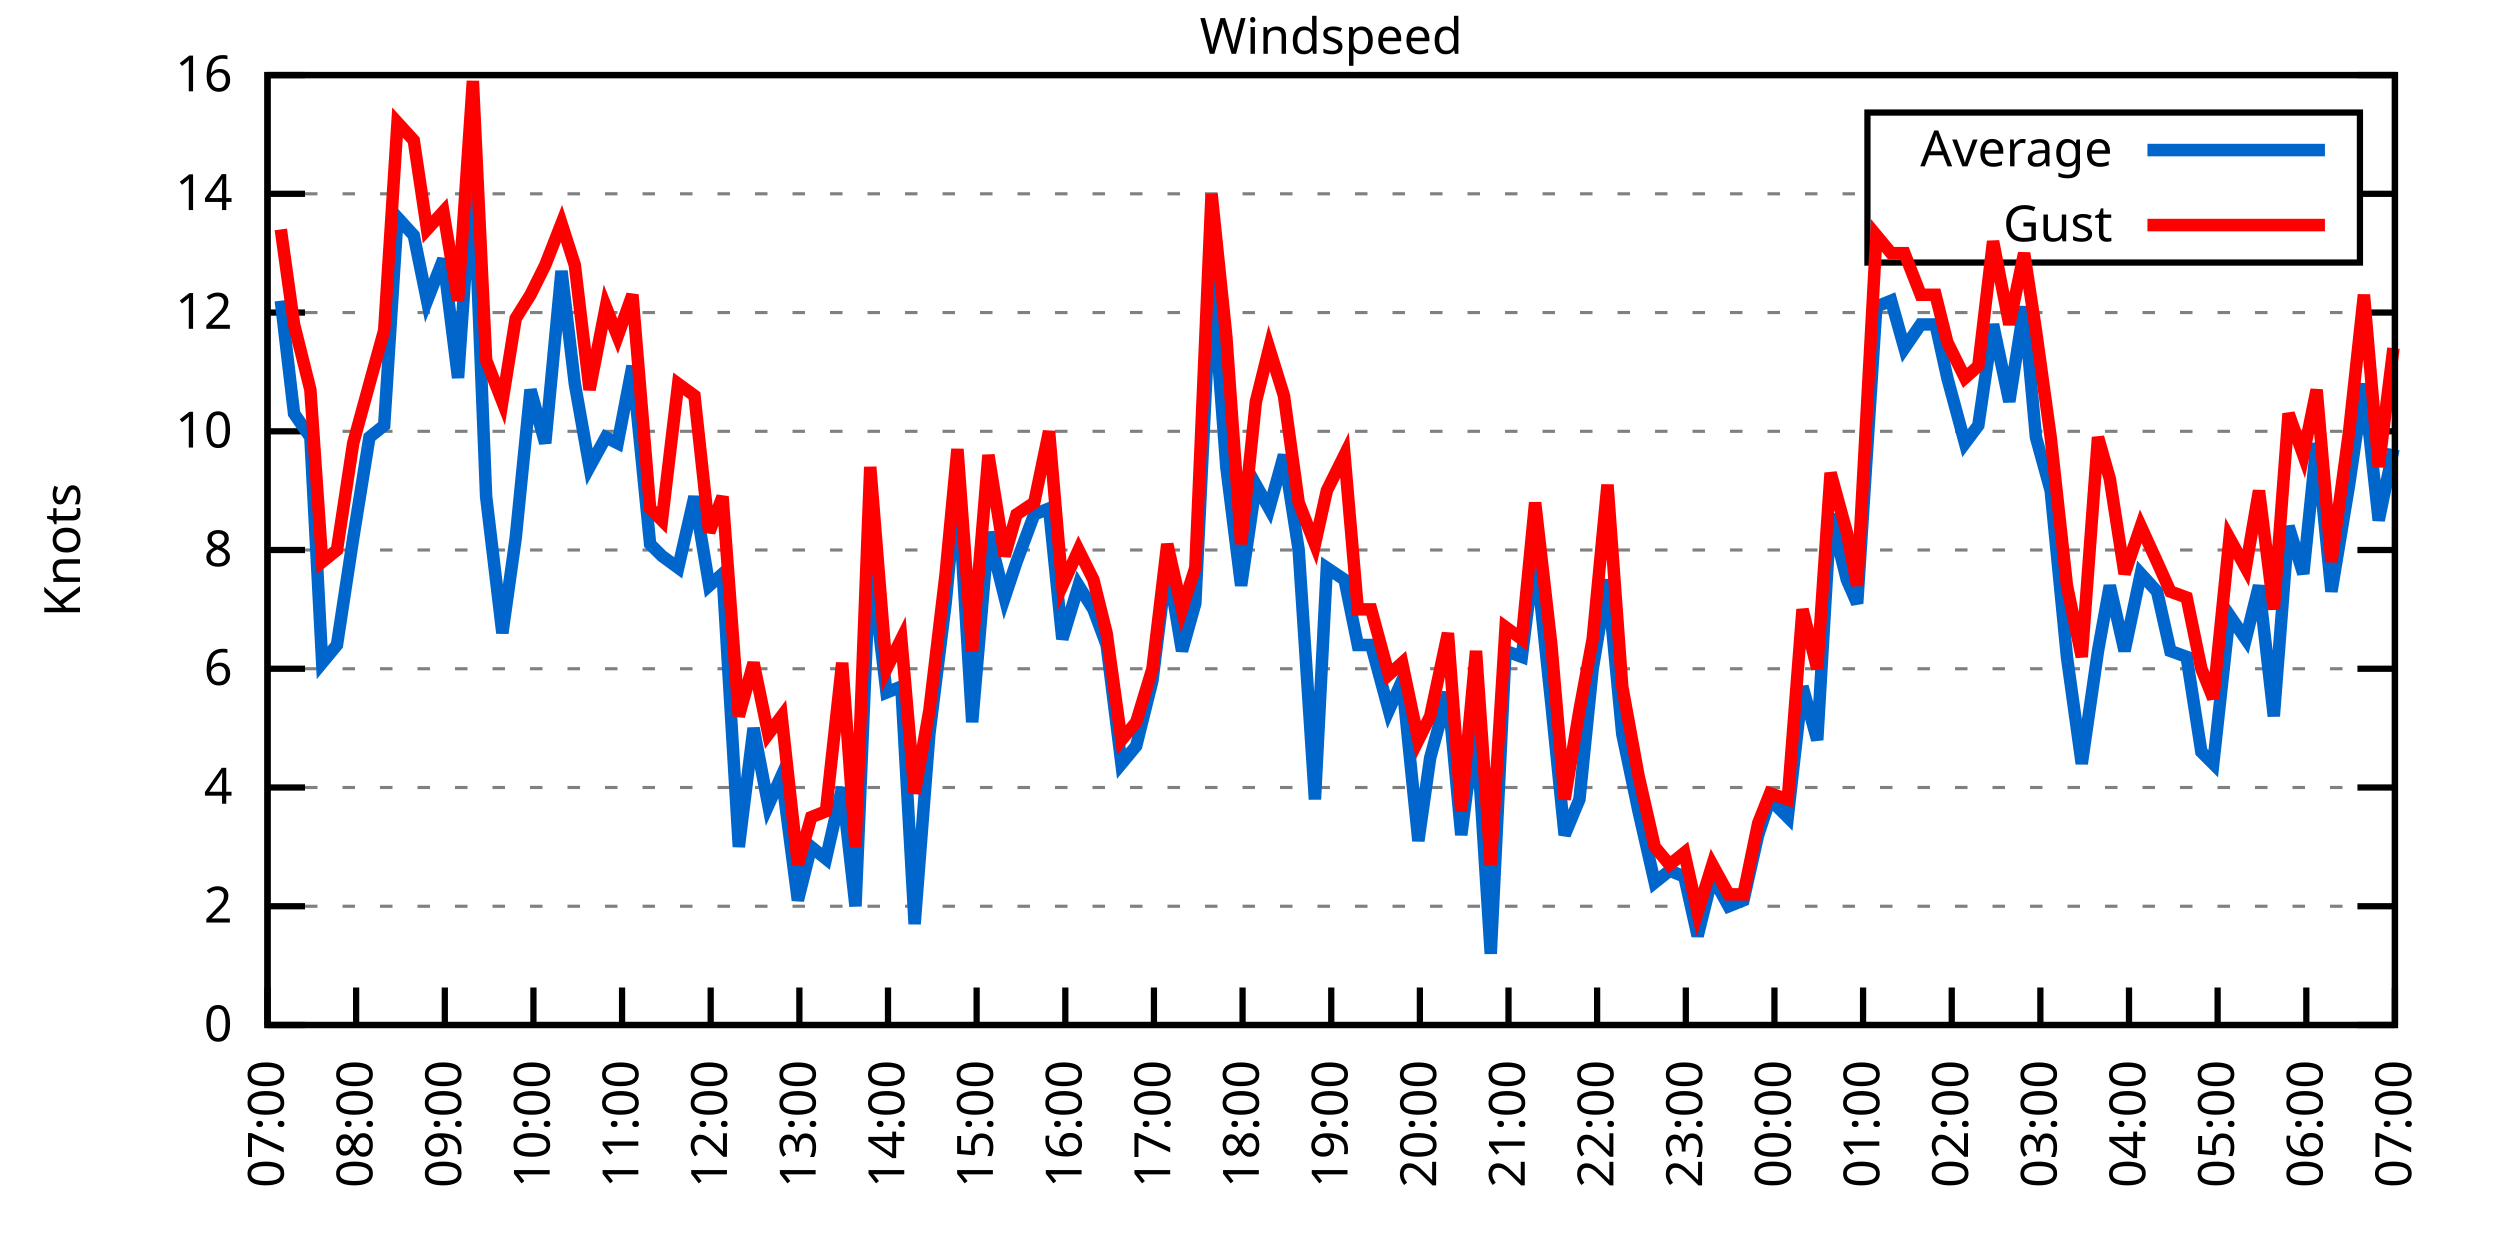
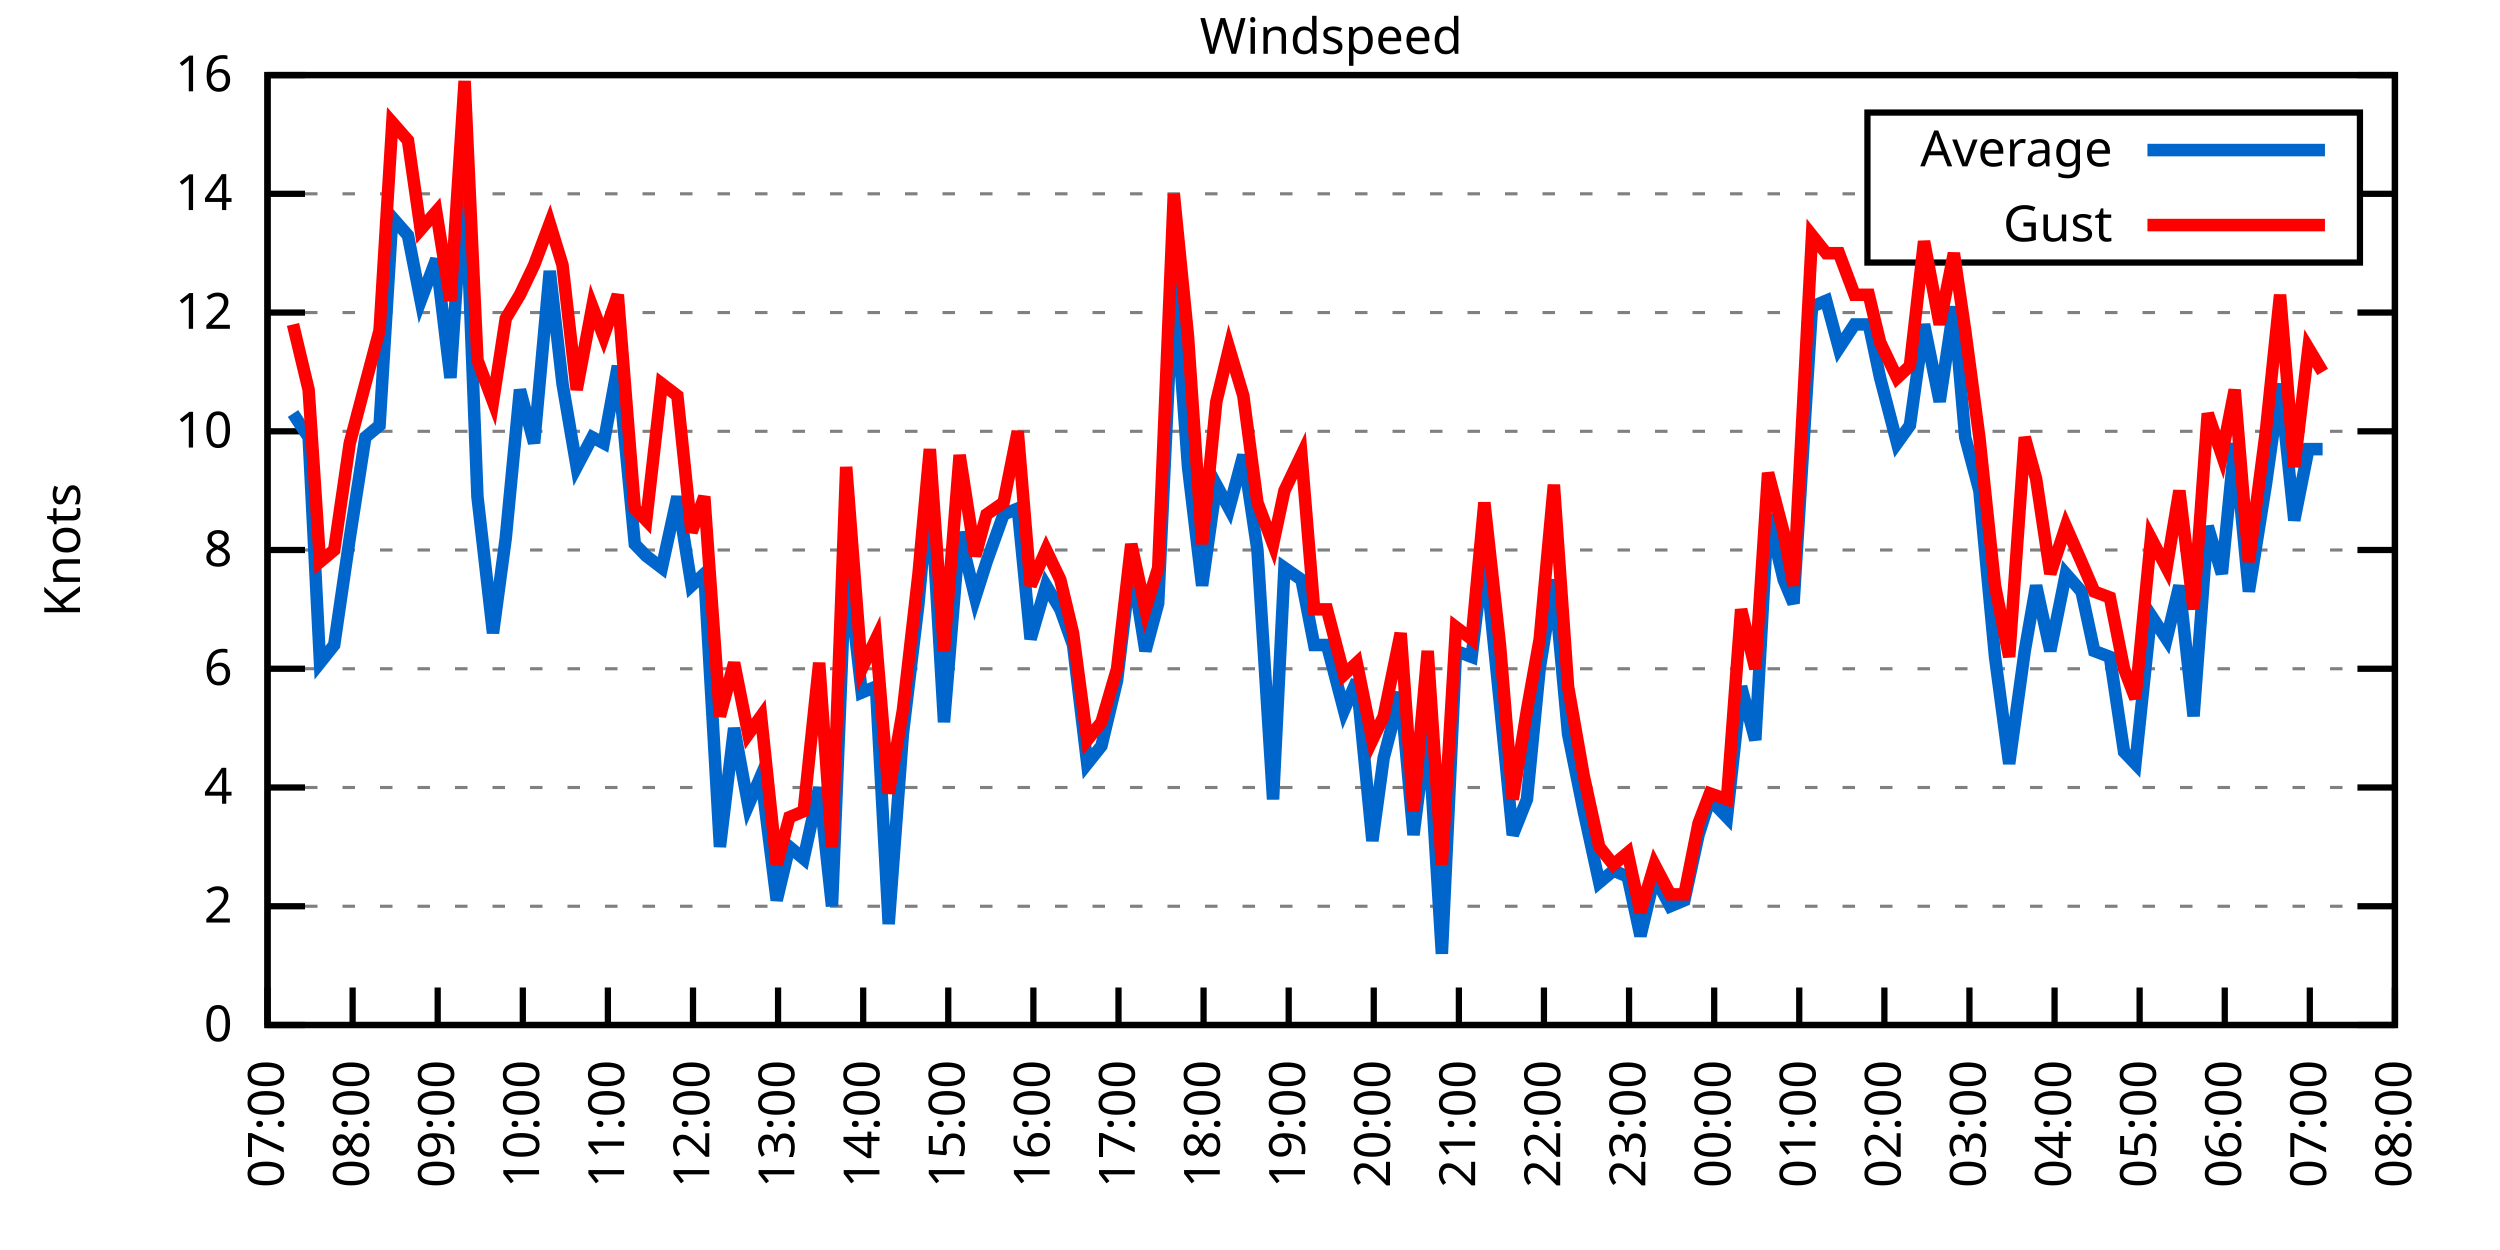
<svg xmlns="http://www.w3.org/2000/svg" xmlns:xlink="http://www.w3.org/1999/xlink" width="400" height="200" viewBox="0 0 400 200">
  <g id="gnuplot_canvas">
    <rect x="0" y="0" width="400" height="200" fill="none" />
    <defs>
      <circle id="gpDot" r="0.5" stroke-width="0.5" stroke="currentColor" />
      <path id="gpPt0" stroke-width="0.333" stroke="currentColor" d="M-1,0 h2 M0,-1 v2" />
      <path id="gpPt1" stroke-width="0.333" stroke="currentColor" d="M-1,-1 L1,1 M1,-1 L-1,1" />
      <path id="gpPt2" stroke-width="0.333" stroke="currentColor" d="M-1,0 L1,0 M0,-1 L0,1 M-1,-1 L1,1 M-1,1 L1,-1" />
      <rect id="gpPt3" stroke-width="0.333" stroke="currentColor" x="-1" y="-1" width="2" height="2" />
      <rect id="gpPt4" stroke-width="0.333" stroke="currentColor" fill="currentColor" x="-1" y="-1" width="2" height="2" />
      <circle id="gpPt5" stroke-width="0.333" stroke="currentColor" cx="0" cy="0" r="1" />
      <use xlink:href="#gpPt5" id="gpPt6" fill="currentColor" stroke="none" />
      <path id="gpPt7" stroke-width="0.333" stroke="currentColor" d="M0,-1.33 L-1.33,0.67 L1.33,0.67 z" />
      <use xlink:href="#gpPt7" id="gpPt8" fill="currentColor" stroke="none" />
      <use xlink:href="#gpPt7" id="gpPt9" stroke="currentColor" transform="rotate(180)" />
      <use xlink:href="#gpPt9" id="gpPt10" fill="currentColor" stroke="none" />
      <use xlink:href="#gpPt3" id="gpPt11" stroke="currentColor" transform="rotate(45)" />
      <use xlink:href="#gpPt11" id="gpPt12" fill="currentColor" stroke="none" />
      <path id="gpPt13" stroke-width="0.333" stroke="currentColor" d="M0,1.330 L1.265,0.411 L0.782,-1.067 L-0.782,-1.076 L-1.265,0.411 z" />
      <use xlink:href="#gpPt13" id="gpPt14" fill="currentColor" stroke="none" />
      <filter id="textbox" filterUnits="objectBoundingBox" x="0" y="0" height="1" width="1">
        <feFlood flood-color="white" flood-opacity="1" result="bgnd" />
        <feComposite in="SourceGraphic" in2="bgnd" operator="atop" />
      </filter>
      <filter id="greybox" filterUnits="objectBoundingBox" x="0" y="0" height="1" width="1">
        <feFlood flood-color="lightgrey" flood-opacity="1" result="grey" />
        <feComposite in="SourceGraphic" in2="grey" operator="atop" />
      </filter>
    </defs>
    <g fill="none" color="white" stroke="currentColor" stroke-width="1.00" stroke-linecap="butt" stroke-linejoin="miter">
</g>
    <g fill="none" color="black" stroke="currentColor" stroke-width="1.00" stroke-linecap="butt" stroke-linejoin="miter">
      <g stroke="none" shape-rendering="crispEdges">
        <polygon fill="rgb(255, 255, 255)" points="42.80,164.00 383.18,164.00 383.18,12.02 42.80,12.02 " />
      </g>
    </g>
    <g fill="none" color="black" stroke="currentColor" stroke-width="1.00" stroke-linecap="butt" stroke-linejoin="miter">
</g>
    <g fill="none" color="black" stroke="black" stroke-width="0.50" stroke-linecap="butt" stroke-linejoin="miter">
</g>
    <g fill="none" color="gray" stroke="currentColor" stroke-width="0.50" stroke-linecap="butt" stroke-linejoin="miter">
      <path stroke="gray" stroke-dasharray="2,4" class="gridline" d="M42.80,164.00 L383.19,164.00  " />
    </g>
    <g fill="none" color="gray" stroke="gray" stroke-width="1.00" stroke-linecap="butt" stroke-linejoin="miter">
</g>
    <g fill="none" color="black" stroke="currentColor" stroke-width="1.00" stroke-linecap="butt" stroke-linejoin="miter">
      <path stroke="black" d="M42.80,164.00 L48.80,164.00 M383.19,164.00 L377.19,164.00  " />
      <g transform="translate(37.20,166.60)" stroke="none" fill="black" font-family="Sans" font-size="8.00" text-anchor="end">
        <text>
          <tspan font-family="Sans"> 0</tspan>
        </text>
      </g>
    </g>
    <g fill="none" color="black" stroke="currentColor" stroke-width="1.00" stroke-linecap="butt" stroke-linejoin="miter">
</g>
    <g fill="none" color="black" stroke="black" stroke-width="0.50" stroke-linecap="butt" stroke-linejoin="miter">
</g>
    <g fill="none" color="gray" stroke="currentColor" stroke-width="0.50" stroke-linecap="butt" stroke-linejoin="miter">
      <path stroke="gray" stroke-dasharray="2,4" class="gridline" d="M42.80,145.00 L383.19,145.00  " />
    </g>
    <g fill="none" color="gray" stroke="gray" stroke-width="1.00" stroke-linecap="butt" stroke-linejoin="miter">
</g>
    <g fill="none" color="black" stroke="currentColor" stroke-width="1.00" stroke-linecap="butt" stroke-linejoin="miter">
      <path stroke="black" d="M42.80,145.00 L48.80,145.00 M383.19,145.00 L377.19,145.00  " />
      <g transform="translate(37.20,147.60)" stroke="none" fill="black" font-family="Sans" font-size="8.00" text-anchor="end">
        <text>
          <tspan font-family="Sans"> 2</tspan>
        </text>
      </g>
    </g>
    <g fill="none" color="black" stroke="currentColor" stroke-width="1.00" stroke-linecap="butt" stroke-linejoin="miter">
</g>
    <g fill="none" color="black" stroke="black" stroke-width="0.50" stroke-linecap="butt" stroke-linejoin="miter">
</g>
    <g fill="none" color="gray" stroke="currentColor" stroke-width="0.50" stroke-linecap="butt" stroke-linejoin="miter">
      <path stroke="gray" stroke-dasharray="2,4" class="gridline" d="M42.80,126.00 L383.19,126.00  " />
    </g>
    <g fill="none" color="gray" stroke="gray" stroke-width="1.00" stroke-linecap="butt" stroke-linejoin="miter">
</g>
    <g fill="none" color="black" stroke="currentColor" stroke-width="1.00" stroke-linecap="butt" stroke-linejoin="miter">
      <path stroke="black" d="M42.80,126.00 L48.80,126.00 M383.19,126.00 L377.19,126.00  " />
      <g transform="translate(37.20,128.60)" stroke="none" fill="black" font-family="Sans" font-size="8.00" text-anchor="end">
        <text>
          <tspan font-family="Sans"> 4</tspan>
        </text>
      </g>
    </g>
    <g fill="none" color="black" stroke="currentColor" stroke-width="1.00" stroke-linecap="butt" stroke-linejoin="miter">
</g>
    <g fill="none" color="black" stroke="black" stroke-width="0.50" stroke-linecap="butt" stroke-linejoin="miter">
</g>
    <g fill="none" color="gray" stroke="currentColor" stroke-width="0.50" stroke-linecap="butt" stroke-linejoin="miter">
      <path stroke="gray" stroke-dasharray="2,4" class="gridline" d="M42.80,107.00 L383.19,107.00  " />
    </g>
    <g fill="none" color="gray" stroke="gray" stroke-width="1.00" stroke-linecap="butt" stroke-linejoin="miter">
</g>
    <g fill="none" color="black" stroke="currentColor" stroke-width="1.00" stroke-linecap="butt" stroke-linejoin="miter">
      <path stroke="black" d="M42.80,107.00 L48.80,107.00 M383.19,107.00 L377.19,107.00  " />
      <g transform="translate(37.20,109.60)" stroke="none" fill="black" font-family="Sans" font-size="8.00" text-anchor="end">
        <text>
          <tspan font-family="Sans"> 6</tspan>
        </text>
      </g>
    </g>
    <g fill="none" color="black" stroke="currentColor" stroke-width="1.00" stroke-linecap="butt" stroke-linejoin="miter">
</g>
    <g fill="none" color="black" stroke="black" stroke-width="0.50" stroke-linecap="butt" stroke-linejoin="miter">
</g>
    <g fill="none" color="gray" stroke="currentColor" stroke-width="0.50" stroke-linecap="butt" stroke-linejoin="miter">
      <path stroke="gray" stroke-dasharray="2,4" class="gridline" d="M42.80,88.00 L383.19,88.00  " />
    </g>
    <g fill="none" color="gray" stroke="gray" stroke-width="1.00" stroke-linecap="butt" stroke-linejoin="miter">
</g>
    <g fill="none" color="black" stroke="currentColor" stroke-width="1.00" stroke-linecap="butt" stroke-linejoin="miter">
      <path stroke="black" d="M42.80,88.00 L48.80,88.00 M383.19,88.00 L377.19,88.00  " />
      <g transform="translate(37.20,90.60)" stroke="none" fill="black" font-family="Sans" font-size="8.00" text-anchor="end">
        <text>
          <tspan font-family="Sans"> 8</tspan>
        </text>
      </g>
    </g>
    <g fill="none" color="black" stroke="currentColor" stroke-width="1.00" stroke-linecap="butt" stroke-linejoin="miter">
</g>
    <g fill="none" color="black" stroke="black" stroke-width="0.50" stroke-linecap="butt" stroke-linejoin="miter">
</g>
    <g fill="none" color="gray" stroke="currentColor" stroke-width="0.50" stroke-linecap="butt" stroke-linejoin="miter">
      <path stroke="gray" stroke-dasharray="2,4" class="gridline" d="M42.80,69.01 L383.19,69.01  " />
    </g>
    <g fill="none" color="gray" stroke="gray" stroke-width="1.00" stroke-linecap="butt" stroke-linejoin="miter">
</g>
    <g fill="none" color="black" stroke="currentColor" stroke-width="1.00" stroke-linecap="butt" stroke-linejoin="miter">
      <path stroke="black" d="M42.80,69.01 L48.80,69.01 M383.19,69.01 L377.19,69.01  " />
      <g transform="translate(37.20,71.61)" stroke="none" fill="black" font-family="Sans" font-size="8.00" text-anchor="end">
        <text>
          <tspan font-family="Sans"> 10</tspan>
        </text>
      </g>
    </g>
    <g fill="none" color="black" stroke="currentColor" stroke-width="1.00" stroke-linecap="butt" stroke-linejoin="miter">
</g>
    <g fill="none" color="black" stroke="black" stroke-width="0.50" stroke-linecap="butt" stroke-linejoin="miter">
</g>
    <g fill="none" color="gray" stroke="currentColor" stroke-width="0.50" stroke-linecap="butt" stroke-linejoin="miter">
      <path stroke="gray" stroke-dasharray="2,4" class="gridline" d="M42.80,50.01 L383.19,50.01  " />
    </g>
    <g fill="none" color="gray" stroke="gray" stroke-width="1.00" stroke-linecap="butt" stroke-linejoin="miter">
</g>
    <g fill="none" color="black" stroke="currentColor" stroke-width="1.00" stroke-linecap="butt" stroke-linejoin="miter">
      <path stroke="black" d="M42.80,50.01 L48.80,50.01 M383.19,50.01 L377.19,50.01  " />
      <g transform="translate(37.20,52.61)" stroke="none" fill="black" font-family="Sans" font-size="8.00" text-anchor="end">
        <text>
          <tspan font-family="Sans"> 12</tspan>
        </text>
      </g>
    </g>
    <g fill="none" color="black" stroke="currentColor" stroke-width="1.00" stroke-linecap="butt" stroke-linejoin="miter">
</g>
    <g fill="none" color="black" stroke="black" stroke-width="0.50" stroke-linecap="butt" stroke-linejoin="miter">
</g>
    <g fill="none" color="gray" stroke="currentColor" stroke-width="0.50" stroke-linecap="butt" stroke-linejoin="miter">
      <path stroke="gray" stroke-dasharray="2,4" class="gridline" d="M42.80,31.01 L298.79,31.01 M377.59,31.01 L383.19,31.01  " />
    </g>
    <g fill="none" color="gray" stroke="gray" stroke-width="1.00" stroke-linecap="butt" stroke-linejoin="miter">
</g>
    <g fill="none" color="black" stroke="currentColor" stroke-width="1.00" stroke-linecap="butt" stroke-linejoin="miter">
      <path stroke="black" d="M42.80,31.01 L48.80,31.01 M383.19,31.01 L377.19,31.01  " />
      <g transform="translate(37.20,33.61)" stroke="none" fill="black" font-family="Sans" font-size="8.00" text-anchor="end">
        <text>
          <tspan font-family="Sans"> 14</tspan>
        </text>
      </g>
    </g>
    <g fill="none" color="black" stroke="currentColor" stroke-width="1.00" stroke-linecap="butt" stroke-linejoin="miter">
</g>
    <g fill="none" color="black" stroke="black" stroke-width="0.50" stroke-linecap="butt" stroke-linejoin="miter">
</g>
    <g fill="none" color="gray" stroke="currentColor" stroke-width="0.50" stroke-linecap="butt" stroke-linejoin="miter">
      <path stroke="gray" stroke-dasharray="2,4" class="gridline" d="M42.80,12.01 L383.19,12.01  " />
    </g>
    <g fill="none" color="gray" stroke="gray" stroke-width="1.00" stroke-linecap="butt" stroke-linejoin="miter">
</g>
    <g fill="none" color="black" stroke="currentColor" stroke-width="1.00" stroke-linecap="butt" stroke-linejoin="miter">
      <path stroke="black" d="M42.80,12.01 L48.80,12.01 M383.19,12.01 L377.19,12.01  " />
      <g transform="translate(37.20,14.61)" stroke="none" fill="black" font-family="Sans" font-size="8.00" text-anchor="end">
        <text>
          <tspan font-family="Sans"> 16</tspan>
        </text>
      </g>
    </g>
    <g fill="none" color="black" stroke="currentColor" stroke-width="1.00" stroke-linecap="butt" stroke-linejoin="miter">
      <path stroke="black" d="M42.80,164.00 L42.80,158.00  " />
      <g transform="translate(45.40,169.60) rotate(270.00)" stroke="none" fill="black" font-family="Sans" font-size="8.00" text-anchor="end">
        <text>
          <tspan font-family="Sans">07:00</tspan>
        </text>
      </g>
    </g>
    <g fill="none" color="black" stroke="currentColor" stroke-width="1.00" stroke-linecap="butt" stroke-linejoin="miter">
-       <path stroke="black" d="M56.98,164.00 L56.98,158.00  " />
-       <g transform="translate(59.58,169.60) rotate(270.00)" stroke="none" fill="black" font-family="Sans" font-size="8.00" text-anchor="end">
+       <path stroke="black" d="M56.42,164.00 L56.42,158.00  " />
+       <g transform="translate(59.02,169.60) rotate(270.00)" stroke="none" fill="black" font-family="Sans" font-size="8.00" text-anchor="end">
        <text>
          <tspan font-family="Sans">08:00</tspan>
        </text>
      </g>
    </g>
    <g fill="none" color="black" stroke="currentColor" stroke-width="1.00" stroke-linecap="butt" stroke-linejoin="miter">
-       <path stroke="black" d="M71.17,164.00 L71.17,158.00  " />
-       <g transform="translate(73.77,169.60) rotate(270.00)" stroke="none" fill="black" font-family="Sans" font-size="8.00" text-anchor="end">
+       <path stroke="black" d="M70.03,164.00 L70.03,158.00  " />
+       <g transform="translate(72.63,169.60) rotate(270.00)" stroke="none" fill="black" font-family="Sans" font-size="8.00" text-anchor="end">
        <text>
          <tspan font-family="Sans">09:00</tspan>
        </text>
      </g>
    </g>
    <g fill="none" color="black" stroke="currentColor" stroke-width="1.00" stroke-linecap="butt" stroke-linejoin="miter">
-       <path stroke="black" d="M85.35,164.00 L85.35,158.00  " />
-       <g transform="translate(87.95,169.60) rotate(270.00)" stroke="none" fill="black" font-family="Sans" font-size="8.00" text-anchor="end">
+       <path stroke="black" d="M83.65,164.00 L83.65,158.00  " />
+       <g transform="translate(86.25,169.60) rotate(270.00)" stroke="none" fill="black" font-family="Sans" font-size="8.00" text-anchor="end">
        <text>
          <tspan font-family="Sans">10:00</tspan>
        </text>
      </g>
    </g>
    <g fill="none" color="black" stroke="currentColor" stroke-width="1.00" stroke-linecap="butt" stroke-linejoin="miter">
-       <path stroke="black" d="M99.53,164.00 L99.53,158.00  " />
-       <g transform="translate(102.13,169.60) rotate(270.00)" stroke="none" fill="black" font-family="Sans" font-size="8.00" text-anchor="end">
+       <path stroke="black" d="M97.26,164.00 L97.26,158.00  " />
+       <g transform="translate(99.86,169.60) rotate(270.00)" stroke="none" fill="black" font-family="Sans" font-size="8.00" text-anchor="end">
        <text>
          <tspan font-family="Sans">11:00</tspan>
        </text>
      </g>
    </g>
    <g fill="none" color="black" stroke="currentColor" stroke-width="1.00" stroke-linecap="butt" stroke-linejoin="miter">
-       <path stroke="black" d="M113.71,164.00 L113.71,158.00  " />
-       <g transform="translate(116.31,169.60) rotate(270.00)" stroke="none" fill="black" font-family="Sans" font-size="8.00" text-anchor="end">
+       <path stroke="black" d="M110.88,164.00 L110.88,158.00  " />
+       <g transform="translate(113.48,169.60) rotate(270.00)" stroke="none" fill="black" font-family="Sans" font-size="8.00" text-anchor="end">
        <text>
          <tspan font-family="Sans">12:00</tspan>
        </text>
      </g>
    </g>
    <g fill="none" color="black" stroke="currentColor" stroke-width="1.00" stroke-linecap="butt" stroke-linejoin="miter">
-       <path stroke="black" d="M127.90,164.00 L127.90,158.00  " />
-       <g transform="translate(130.50,169.60) rotate(270.00)" stroke="none" fill="black" font-family="Sans" font-size="8.00" text-anchor="end">
+       <path stroke="black" d="M124.49,164.00 L124.49,158.00  " />
+       <g transform="translate(127.09,169.60) rotate(270.00)" stroke="none" fill="black" font-family="Sans" font-size="8.00" text-anchor="end">
        <text>
          <tspan font-family="Sans">13:00</tspan>
        </text>
      </g>
    </g>
    <g fill="none" color="black" stroke="currentColor" stroke-width="1.00" stroke-linecap="butt" stroke-linejoin="miter">
-       <path stroke="black" d="M142.08,164.00 L142.08,158.00  " />
-       <g transform="translate(144.68,169.60) rotate(270.00)" stroke="none" fill="black" font-family="Sans" font-size="8.00" text-anchor="end">
+       <path stroke="black" d="M138.11,164.00 L138.11,158.00  " />
+       <g transform="translate(140.71,169.60) rotate(270.00)" stroke="none" fill="black" font-family="Sans" font-size="8.00" text-anchor="end">
        <text>
          <tspan font-family="Sans">14:00</tspan>
        </text>
      </g>
    </g>
    <g fill="none" color="black" stroke="currentColor" stroke-width="1.00" stroke-linecap="butt" stroke-linejoin="miter">
-       <path stroke="black" d="M156.26,164.00 L156.26,158.00  " />
-       <g transform="translate(158.86,169.60) rotate(270.00)" stroke="none" fill="black" font-family="Sans" font-size="8.00" text-anchor="end">
+       <path stroke="black" d="M151.72,164.00 L151.72,158.00  " />
+       <g transform="translate(154.32,169.60) rotate(270.00)" stroke="none" fill="black" font-family="Sans" font-size="8.00" text-anchor="end">
        <text>
          <tspan font-family="Sans">15:00</tspan>
        </text>
      </g>
    </g>
    <g fill="none" color="black" stroke="currentColor" stroke-width="1.00" stroke-linecap="butt" stroke-linejoin="miter">
-       <path stroke="black" d="M170.45,164.00 L170.45,158.00  " />
-       <g transform="translate(173.05,169.60) rotate(270.00)" stroke="none" fill="black" font-family="Sans" font-size="8.00" text-anchor="end">
+       <path stroke="black" d="M165.34,164.00 L165.34,158.00  " />
+       <g transform="translate(167.94,169.60) rotate(270.00)" stroke="none" fill="black" font-family="Sans" font-size="8.00" text-anchor="end">
        <text>
          <tspan font-family="Sans">16:00</tspan>
        </text>
      </g>
    </g>
    <g fill="none" color="black" stroke="currentColor" stroke-width="1.00" stroke-linecap="butt" stroke-linejoin="miter">
-       <path stroke="black" d="M184.63,164.00 L184.63,158.00  " />
-       <g transform="translate(187.23,169.60) rotate(270.00)" stroke="none" fill="black" font-family="Sans" font-size="8.00" text-anchor="end">
+       <path stroke="black" d="M178.96,164.00 L178.96,158.00  " />
+       <g transform="translate(181.56,169.60) rotate(270.00)" stroke="none" fill="black" font-family="Sans" font-size="8.00" text-anchor="end">
        <text>
          <tspan font-family="Sans">17:00</tspan>
        </text>
      </g>
    </g>
    <g fill="none" color="black" stroke="currentColor" stroke-width="1.00" stroke-linecap="butt" stroke-linejoin="miter">
-       <path stroke="black" d="M198.81,164.00 L198.81,158.00  " />
-       <g transform="translate(201.41,169.60) rotate(270.00)" stroke="none" fill="black" font-family="Sans" font-size="8.00" text-anchor="end">
+       <path stroke="black" d="M192.57,164.00 L192.57,158.00  " />
+       <g transform="translate(195.17,169.60) rotate(270.00)" stroke="none" fill="black" font-family="Sans" font-size="8.00" text-anchor="end">
        <text>
          <tspan font-family="Sans">18:00</tspan>
        </text>
      </g>
    </g>
    <g fill="none" color="black" stroke="currentColor" stroke-width="1.00" stroke-linecap="butt" stroke-linejoin="miter">
-       <path stroke="black" d="M213.00,164.00 L213.00,158.00  " />
-       <g transform="translate(215.60,169.60) rotate(270.00)" stroke="none" fill="black" font-family="Sans" font-size="8.00" text-anchor="end">
+       <path stroke="black" d="M206.19,164.00 L206.19,158.00  " />
+       <g transform="translate(208.79,169.60) rotate(270.00)" stroke="none" fill="black" font-family="Sans" font-size="8.00" text-anchor="end">
        <text>
          <tspan font-family="Sans">19:00</tspan>
        </text>
      </g>
    </g>
    <g fill="none" color="black" stroke="currentColor" stroke-width="1.00" stroke-linecap="butt" stroke-linejoin="miter">
-       <path stroke="black" d="M227.18,164.00 L227.18,158.00  " />
-       <g transform="translate(229.78,169.60) rotate(270.00)" stroke="none" fill="black" font-family="Sans" font-size="8.00" text-anchor="end">
+       <path stroke="black" d="M219.80,164.00 L219.80,158.00  " />
+       <g transform="translate(222.40,169.60) rotate(270.00)" stroke="none" fill="black" font-family="Sans" font-size="8.00" text-anchor="end">
        <text>
          <tspan font-family="Sans">20:00</tspan>
        </text>
      </g>
    </g>
    <g fill="none" color="black" stroke="currentColor" stroke-width="1.00" stroke-linecap="butt" stroke-linejoin="miter">
-       <path stroke="black" d="M241.36,164.00 L241.36,158.00  " />
-       <g transform="translate(243.96,169.60) rotate(270.00)" stroke="none" fill="black" font-family="Sans" font-size="8.00" text-anchor="end">
+       <path stroke="black" d="M233.42,164.00 L233.42,158.00  " />
+       <g transform="translate(236.02,169.60) rotate(270.00)" stroke="none" fill="black" font-family="Sans" font-size="8.00" text-anchor="end">
        <text>
          <tspan font-family="Sans">21:00</tspan>
        </text>
      </g>
    </g>
    <g fill="none" color="black" stroke="currentColor" stroke-width="1.00" stroke-linecap="butt" stroke-linejoin="miter">
-       <path stroke="black" d="M255.54,164.00 L255.54,158.00  " />
-       <g transform="translate(258.14,169.60) rotate(270.00)" stroke="none" fill="black" font-family="Sans" font-size="8.00" text-anchor="end">
+       <path stroke="black" d="M247.03,164.00 L247.03,158.00  " />
+       <g transform="translate(249.63,169.60) rotate(270.00)" stroke="none" fill="black" font-family="Sans" font-size="8.00" text-anchor="end">
        <text>
          <tspan font-family="Sans">22:00</tspan>
        </text>
      </g>
    </g>
    <g fill="none" color="black" stroke="currentColor" stroke-width="1.00" stroke-linecap="butt" stroke-linejoin="miter">
-       <path stroke="black" d="M269.73,164.00 L269.73,158.00  " />
-       <g transform="translate(272.33,169.60) rotate(270.00)" stroke="none" fill="black" font-family="Sans" font-size="8.00" text-anchor="end">
+       <path stroke="black" d="M260.65,164.00 L260.65,158.00  " />
+       <g transform="translate(263.25,169.60) rotate(270.00)" stroke="none" fill="black" font-family="Sans" font-size="8.00" text-anchor="end">
        <text>
          <tspan font-family="Sans">23:00</tspan>
        </text>
      </g>
    </g>
    <g fill="none" color="black" stroke="currentColor" stroke-width="1.00" stroke-linecap="butt" stroke-linejoin="miter">
-       <path stroke="black" d="M283.91,164.00 L283.91,158.00  " />
-       <g transform="translate(286.51,169.60) rotate(270.00)" stroke="none" fill="black" font-family="Sans" font-size="8.00" text-anchor="end">
+       <path stroke="black" d="M274.27,164.00 L274.27,158.00  " />
+       <g transform="translate(276.87,169.60) rotate(270.00)" stroke="none" fill="black" font-family="Sans" font-size="8.00" text-anchor="end">
        <text>
          <tspan font-family="Sans">00:00</tspan>
        </text>
      </g>
    </g>
    <g fill="none" color="black" stroke="currentColor" stroke-width="1.00" stroke-linecap="butt" stroke-linejoin="miter">
-       <path stroke="black" d="M298.09,164.00 L298.09,158.00  " />
-       <g transform="translate(300.69,169.60) rotate(270.00)" stroke="none" fill="black" font-family="Sans" font-size="8.00" text-anchor="end">
+       <path stroke="black" d="M287.88,164.00 L287.88,158.00  " />
+       <g transform="translate(290.48,169.60) rotate(270.00)" stroke="none" fill="black" font-family="Sans" font-size="8.00" text-anchor="end">
        <text>
          <tspan font-family="Sans">01:00</tspan>
        </text>
      </g>
    </g>
    <g fill="none" color="black" stroke="currentColor" stroke-width="1.00" stroke-linecap="butt" stroke-linejoin="miter">
-       <path stroke="black" d="M312.28,164.00 L312.28,158.00  " />
-       <g transform="translate(314.88,169.60) rotate(270.00)" stroke="none" fill="black" font-family="Sans" font-size="8.00" text-anchor="end">
+       <path stroke="black" d="M301.50,164.00 L301.50,158.00  " />
+       <g transform="translate(304.10,169.60) rotate(270.00)" stroke="none" fill="black" font-family="Sans" font-size="8.00" text-anchor="end">
        <text>
          <tspan font-family="Sans">02:00</tspan>
        </text>
      </g>
    </g>
    <g fill="none" color="black" stroke="currentColor" stroke-width="1.00" stroke-linecap="butt" stroke-linejoin="miter">
-       <path stroke="black" d="M326.46,164.00 L326.46,158.00  " />
-       <g transform="translate(329.06,169.60) rotate(270.00)" stroke="none" fill="black" font-family="Sans" font-size="8.00" text-anchor="end">
+       <path stroke="black" d="M315.11,164.00 L315.11,158.00  " />
+       <g transform="translate(317.71,169.60) rotate(270.00)" stroke="none" fill="black" font-family="Sans" font-size="8.00" text-anchor="end">
        <text>
          <tspan font-family="Sans">03:00</tspan>
        </text>
      </g>
    </g>
    <g fill="none" color="black" stroke="currentColor" stroke-width="1.00" stroke-linecap="butt" stroke-linejoin="miter">
-       <path stroke="black" d="M340.64,164.00 L340.64,158.00  " />
-       <g transform="translate(343.24,169.60) rotate(270.00)" stroke="none" fill="black" font-family="Sans" font-size="8.00" text-anchor="end">
+       <path stroke="black" d="M328.73,164.00 L328.73,158.00  " />
+       <g transform="translate(331.33,169.60) rotate(270.00)" stroke="none" fill="black" font-family="Sans" font-size="8.00" text-anchor="end">
        <text>
          <tspan font-family="Sans">04:00</tspan>
        </text>
      </g>
    </g>
    <g fill="none" color="black" stroke="currentColor" stroke-width="1.00" stroke-linecap="butt" stroke-linejoin="miter">
-       <path stroke="black" d="M354.82,164.00 L354.82,158.00  " />
-       <g transform="translate(357.42,169.60) rotate(270.00)" stroke="none" fill="black" font-family="Sans" font-size="8.00" text-anchor="end">
+       <path stroke="black" d="M342.34,164.00 L342.34,158.00  " />
+       <g transform="translate(344.94,169.60) rotate(270.00)" stroke="none" fill="black" font-family="Sans" font-size="8.00" text-anchor="end">
        <text>
          <tspan font-family="Sans">05:00</tspan>
        </text>
      </g>
    </g>
    <g fill="none" color="black" stroke="currentColor" stroke-width="1.00" stroke-linecap="butt" stroke-linejoin="miter">
-       <path stroke="black" d="M369.01,164.00 L369.01,158.00  " />
-       <g transform="translate(371.61,169.60) rotate(270.00)" stroke="none" fill="black" font-family="Sans" font-size="8.00" text-anchor="end">
+       <path stroke="black" d="M355.96,164.00 L355.96,158.00  " />
+       <g transform="translate(358.56,169.60) rotate(270.00)" stroke="none" fill="black" font-family="Sans" font-size="8.00" text-anchor="end">
        <text>
          <tspan font-family="Sans">06:00</tspan>
+         </text>
+       </g>
+     </g>
+     <g fill="none" color="black" stroke="currentColor" stroke-width="1.00" stroke-linecap="butt" stroke-linejoin="miter">
+       <path stroke="black" d="M369.57,164.00 L369.57,158.00  " />
+       <g transform="translate(372.17,169.60) rotate(270.00)" stroke="none" fill="black" font-family="Sans" font-size="8.00" text-anchor="end">
+         <text>
+           <tspan font-family="Sans">07:00</tspan>
        </text>
      </g>
    </g>
    <g fill="none" color="black" stroke="currentColor" stroke-width="1.00" stroke-linecap="butt" stroke-linejoin="miter">
      <path stroke="black" d="M383.19,164.00 L383.19,158.00  " />
      <g transform="translate(385.79,169.60) rotate(270.00)" stroke="none" fill="black" font-family="Sans" font-size="8.00" text-anchor="end">
        <text>
-           <tspan font-family="Sans">07:00</tspan>
+           <tspan font-family="Sans">08:00</tspan>
        </text>
      </g>
    </g>
    <g fill="none" color="black" stroke="currentColor" stroke-width="1.00" stroke-linecap="butt" stroke-linejoin="miter">
</g>
    <g fill="none" color="black" stroke="currentColor" stroke-width="1.00" stroke-linecap="butt" stroke-linejoin="miter">
      <path stroke="black" d="M42.80,12.01 L42.80,164.00 L383.19,164.00 L383.19,12.01 L42.80,12.01 Z  " />
    </g>
    <g fill="none" color="black" stroke="currentColor" stroke-width="1.00" stroke-linecap="butt" stroke-linejoin="miter">
</g>
    <g fill="none" color="black" stroke="currentColor" stroke-width="1.00" stroke-linecap="butt" stroke-linejoin="miter">
      <path stroke="black" d="M298.79,42.01 L298.79,18.01 L377.59,18.01 L377.59,42.01 L298.79,42.01 Z  " />
    </g>
    <g id="Windspeed_plot_1">
      <g fill="none" color="white" stroke="black" stroke-width="2.00" stroke-linecap="butt" stroke-linejoin="miter">
</g>
      <g fill="none" color="black" stroke="currentColor" stroke-width="2.00" stroke-linecap="butt" stroke-linejoin="miter">
        <g transform="translate(337.99,26.61)" stroke="none" fill="black" font-family="Sans" font-size="8.00" text-anchor="end">
          <text>
            <tspan font-family="Sans">Average</tspan>
          </text>
        </g>
      </g>
      <g fill="none" color="black" stroke="currentColor" stroke-width="2.00" stroke-linecap="butt" stroke-linejoin="miter">
-         <path stroke="rgb(  0, 102, 204)" d="M343.59,24.01 L371.99,24.01 M44.93,48.11 L47.05,66.16 L49.66,69.96 L51.55,106.05 L53.91,103.20 L56.51,86.11   L59.11,69.96 L61.47,68.06 L63.60,34.81 L66.20,37.66 L68.33,48.11 L70.93,41.46 L73.29,60.46 L75.66,26.26   L77.78,79.46 L80.38,101.30 L82.51,86.11 L84.88,62.36 L87.24,70.91 L89.84,43.36 L91.97,61.41 L94.33,74.71   L96.93,69.96 L98.82,70.91 L101.19,58.56 L104.02,87.06 L105.91,88.95 L108.51,90.85 L111.11,79.46 L113.48,93.70   L115.61,91.80 L118.21,135.50 L120.57,116.50 L122.93,128.85 L125.06,124.10 L127.66,144.05 L129.79,135.50 L132.15,137.40   L134.75,126.00 L136.88,145.00 L139.24,88.95 L141.84,110.80 L144.21,109.85 L146.34,147.85 L148.70,117.45 L151.30,96.55   L153.19,76.61 L155.55,115.55 L158.15,85.16 L160.75,95.60 L162.65,89.90 L165.48,82.31 L167.85,81.36 L169.97,102.25   L172.57,93.70 L174.94,97.50 L177.06,103.20 L179.43,122.20 L181.79,119.35 L184.39,108.90 L186.76,89.90 L189.12,104.15   L191.25,96.55 L193.85,43.36 L196.21,74.71 L198.58,93.70 L200.94,77.56 L203.07,81.36 L205.43,72.81 L207.79,88.00   L210.39,127.90 L212.29,90.85 L215.12,92.75 L217.25,103.20 L219.38,103.20 L222.21,113.65 L224.34,108.90 L226.94,134.55   L228.83,121.25 L231.67,110.80 L233.80,133.60 L236.16,115.55 L238.52,152.60 L240.89,104.15 L243.49,105.10 L245.62,88.00   L248.22,112.70 L250.34,133.60 L252.71,127.90 L254.83,107.00 L257.20,92.75 L259.56,117.45 L262.16,129.80 L264.76,141.20   L267.13,139.30 L269.49,140.25 L271.62,149.75 L273.98,140.25 L276.58,145.00 L278.95,144.05 L281.31,133.60 L283.20,127.90   L286.04,130.75 L288.40,109.85 L290.76,118.40 L292.89,82.31 L295.49,92.75 L297.15,96.55 L300.22,49.06 L302.58,48.11   L304.71,55.71 L307.31,51.91 L309.68,51.91 L311.57,60.46 L314.40,70.91 L316.53,68.06 L318.89,51.91 L321.49,64.26   L323.86,49.06 L325.75,69.96 L328.11,78.51 L330.71,105.10 L333.08,122.20 L335.68,104.15 L337.57,93.70 L339.93,104.15   L342.53,91.80 L345.13,94.65 L347.26,104.15 L349.86,105.10 L352.22,120.30 L354.12,122.20 L356.72,98.45 L359.32,102.25   L361.44,93.70 L363.81,114.60 L366.17,84.21 L368.53,91.80 L370.66,70.91 L373.03,94.65 L375.86,77.56 L378.23,61.41   L380.59,83.26 L382.95,71.86  " />
+         <path stroke="rgb(  0, 102, 204)" d="M343.59,24.01 L371.99,24.01 M46.88,66.16 L49.38,69.96 L51.20,106.05 L53.47,103.20 L55.96,86.11 L58.46,69.96   L60.73,68.06 L62.77,34.81 L65.27,37.66 L67.31,48.11 L69.80,41.46 L72.07,60.46 L74.34,26.26 L76.39,79.46   L78.88,101.30 L80.92,86.11 L83.19,62.36 L85.46,70.91 L87.96,43.36 L90.00,61.41 L92.27,74.71 L94.77,69.96   L96.58,70.91 L98.85,58.56 L101.57,87.06 L103.39,88.95 L105.89,90.85 L108.38,79.46 L110.65,93.70 L112.69,91.80   L115.19,135.50 L117.46,116.50 L119.73,128.85 L121.77,124.10 L124.27,144.05 L126.31,135.50 L128.58,137.40 L131.07,126.00   L133.12,145.00 L135.39,88.95 L137.88,110.80 L140.15,109.85 L142.19,147.85 L144.46,117.45 L146.96,96.55 L148.77,76.61   L151.04,115.55 L153.54,85.16 L156.04,95.60 L157.85,89.90 L160.57,82.31 L162.84,81.36 L164.89,102.25 L167.38,93.70   L169.65,97.50 L171.69,103.20 L173.96,122.20 L176.23,119.35 L178.73,108.90 L181.00,89.90 L183.27,104.15 L185.31,96.55   L187.81,43.36 L190.08,74.71 L192.34,93.70 L194.61,77.56 L196.66,81.36 L198.93,72.81 L201.19,88.00 L203.69,127.90   L205.51,90.85 L208.23,92.75 L210.27,103.20 L212.31,103.20 L215.04,113.65 L217.08,108.90 L219.58,134.55 L221.39,121.25   L224.11,110.80 L226.16,133.60 L228.43,115.55 L230.70,152.60 L232.96,104.15 L235.46,105.10 L237.50,88.00 L240.00,112.70   L242.04,133.60 L244.31,127.90 L246.35,107.00 L248.62,92.75 L250.89,117.45 L253.39,129.80 L255.88,141.20 L258.15,139.30   L260.42,140.25 L262.47,149.75 L264.73,140.25 L267.23,145.00 L269.50,144.05 L271.77,133.60 L273.58,127.90 L276.31,130.75   L278.58,109.85 L280.85,118.40 L282.89,82.31 L285.38,92.75 L286.97,96.55 L289.92,49.06 L292.19,48.11 L294.23,55.71   L296.73,51.91 L299.00,51.91 L300.82,60.46 L303.54,70.91 L305.58,68.06 L307.85,51.91 L310.35,64.26 L312.62,49.06   L314.43,69.96 L316.70,78.51 L319.20,105.10 L321.47,122.20 L323.96,104.15 L325.78,93.70 L328.05,104.15 L330.54,91.80   L333.04,94.65 L335.08,104.15 L337.58,105.10 L339.85,120.30 L341.66,122.20 L344.16,98.45 L346.65,102.25 L348.70,93.70   L350.97,114.60 L353.24,84.21 L355.50,91.80 L357.55,70.91 L359.82,94.65 L362.54,77.56 L364.81,61.41 L367.08,83.26   L369.35,71.86 L371.62,71.86  " />
      </g>
    </g>
    <g id="Windspeed_plot_2">
      <g fill="none" color="black" stroke="currentColor" stroke-width="2.00" stroke-linecap="butt" stroke-linejoin="miter">
        <g transform="translate(337.99,38.61)" stroke="none" fill="black" font-family="Sans" font-size="8.00" text-anchor="end">
          <text>
            <tspan font-family="Sans">Gust</tspan>
          </text>
        </g>
      </g>
      <g fill="none" color="black" stroke="currentColor" stroke-width="2.00" stroke-linecap="butt" stroke-linejoin="miter">
-         <path stroke="rgb(255,   0,   0)" d="M343.59,36.01 L371.99,36.01 M44.93,36.71 L47.05,51.91 L49.66,62.36 L51.55,89.90 L53.91,88.00 L56.51,70.91   L59.11,61.41 L61.47,52.86 L63.60,19.61 L66.20,22.46 L68.33,36.71 L70.93,33.86 L73.29,48.11 L75.66,12.96   L77.78,57.61 L80.38,64.26 L82.51,50.96 L84.88,47.16 L87.24,42.41 L89.84,35.76 L91.97,42.41 L94.33,62.36   L96.93,49.06 L98.82,53.81 L101.19,47.16 L104.02,81.36 L105.91,83.26 L108.51,61.41 L111.11,63.31 L113.48,85.16   L115.61,79.46 L118.21,114.60 L120.57,106.05 L122.93,117.45 L125.06,114.60 L127.66,138.35 L129.79,130.75 L132.15,129.80   L134.75,106.05 L136.88,135.50 L139.24,74.71 L141.84,107.00 L144.21,102.25 L146.34,126.95 L148.70,113.65 L151.30,91.80   L153.19,71.86 L155.55,104.15 L158.15,72.81 L160.75,88.95 L162.65,82.31 L165.48,80.41 L167.85,69.01 L169.97,93.70   L172.57,88.00 L174.94,92.75 L177.06,101.30 L179.43,118.40 L181.79,115.55 L184.39,107.00 L186.76,87.06 L189.12,97.50   L191.25,90.85 L193.85,31.01 L196.21,53.81 L198.58,87.06 L200.94,64.26 L203.07,55.71 L205.43,63.31 L207.79,80.41   L210.39,87.06 L212.29,78.51 L215.12,72.81 L217.25,97.50 L219.38,97.50 L222.21,107.95 L224.34,106.05 L226.94,118.40   L228.83,114.60 L231.67,101.30 L233.80,129.80 L236.16,104.15 L238.52,138.35 L240.89,100.35 L243.49,102.25 L245.62,80.41   L248.22,103.20 L250.34,127.90 L252.71,113.65 L254.83,102.25 L257.20,77.56 L259.56,109.85 L262.16,124.10 L264.76,135.50   L267.13,138.35 L269.49,136.45 L271.62,145.95 L273.98,138.35 L276.58,143.10 L278.95,143.10 L281.31,131.70 L283.20,126.95   L286.04,127.90 L288.40,97.50 L290.76,107.00 L292.89,75.66 L295.49,85.16 L297.15,93.70 L300.22,37.66 L302.58,40.51   L304.71,40.51 L307.31,47.16 L309.68,47.16 L311.57,54.76 L314.40,60.46 L316.53,58.56 L318.89,38.61 L321.49,51.91   L323.86,40.51 L325.75,52.86 L328.11,69.96 L330.71,93.70 L333.08,105.10 L335.68,69.96 L337.57,76.61 L339.93,91.80   L342.53,84.21 L345.13,89.90 L347.26,94.65 L349.86,95.60 L352.22,107.00 L354.12,111.75 L356.72,86.11 L359.32,90.85   L361.44,78.51 L363.81,97.50 L366.17,66.16 L368.53,72.81 L370.66,62.36 L373.03,89.90 L375.86,69.01 L378.23,47.16   L380.59,74.71 L382.95,55.71  " />
+         <path stroke="rgb(255,   0,   0)" d="M343.59,36.01 L371.99,36.01 M46.88,51.91 L49.38,62.36 L51.20,89.90 L53.47,88.00 L55.96,70.91 L58.46,61.41   L60.73,52.86 L62.77,19.61 L65.27,22.46 L67.31,36.71 L69.80,33.86 L72.07,48.11 L74.34,12.96 L76.39,57.61   L78.88,64.26 L80.92,50.96 L83.19,47.16 L85.46,42.41 L87.96,35.76 L90.00,42.41 L92.27,62.36 L94.77,49.06   L96.58,53.81 L98.85,47.16 L101.57,81.36 L103.39,83.26 L105.89,61.41 L108.38,63.31 L110.65,85.16 L112.69,79.46   L115.19,114.60 L117.46,106.05 L119.73,117.45 L121.77,114.60 L124.27,138.35 L126.31,130.75 L128.58,129.80 L131.07,106.05   L133.12,135.50 L135.39,74.71 L137.88,107.00 L140.15,102.25 L142.19,126.95 L144.46,113.65 L146.96,91.80 L148.77,71.86   L151.04,104.15 L153.54,72.81 L156.04,88.95 L157.85,82.31 L160.57,80.41 L162.84,69.01 L164.89,93.70 L167.38,88.00   L169.65,92.75 L171.69,101.30 L173.96,118.40 L176.23,115.55 L178.73,107.00 L181.00,87.06 L183.27,97.50 L185.31,90.85   L187.81,31.01 L190.08,53.81 L192.34,87.06 L194.61,64.26 L196.66,55.71 L198.93,63.31 L201.19,80.41 L203.69,87.06   L205.51,78.51 L208.23,72.81 L210.27,97.50 L212.31,97.50 L215.04,107.95 L217.08,106.05 L219.58,118.40 L221.39,114.60   L224.11,101.30 L226.16,129.80 L228.43,104.15 L230.70,138.35 L232.96,100.35 L235.46,102.25 L237.50,80.41 L240.00,103.20   L242.04,127.90 L244.31,113.65 L246.35,102.25 L248.62,77.56 L250.89,109.85 L253.39,124.10 L255.88,135.50 L258.15,138.35   L260.42,136.45 L262.47,145.95 L264.73,138.35 L267.23,143.10 L269.50,143.10 L271.77,131.70 L273.58,126.95 L276.31,127.90   L278.58,97.50 L280.85,107.00 L282.89,75.66 L285.38,85.16 L286.97,93.70 L289.92,37.66 L292.19,40.51 L294.23,40.51   L296.73,47.16 L299.00,47.16 L300.82,54.76 L303.54,60.46 L305.58,58.56 L307.85,38.61 L310.35,51.91 L312.62,40.51   L314.43,52.86 L316.70,69.96 L319.20,93.70 L321.47,105.10 L323.96,69.96 L325.78,76.61 L328.05,91.80 L330.54,84.21   L333.04,89.90 L335.08,94.65 L337.58,95.60 L339.85,107.00 L341.66,111.75 L344.16,86.11 L346.65,90.85 L348.70,78.51   L350.97,97.50 L353.24,66.16 L355.50,72.81 L357.55,62.36 L359.82,89.90 L362.54,69.01 L364.81,47.16 L367.08,74.71   L369.35,55.71 L371.62,59.51  " />
      </g>
    </g>
    <g fill="none" color="black" stroke="currentColor" stroke-width="2.00" stroke-linecap="butt" stroke-linejoin="miter">
</g>
    <g fill="none" color="black" stroke="black" stroke-width="1.00" stroke-linecap="butt" stroke-linejoin="miter">
</g>
    <g fill="none" color="black" stroke="currentColor" stroke-width="1.00" stroke-linecap="butt" stroke-linejoin="miter">
      <path stroke="black" d="M42.80,12.01 L42.80,164.00 L383.19,164.00 L383.19,12.01 L42.80,12.01 Z  " />
      <g transform="translate(12.80,88.01) rotate(270.00)" stroke="none" fill="black" font-family="Sans" font-size="8.00" text-anchor="middle">
        <text>
          <tspan font-family="Sans">Knots</tspan>
        </text>
      </g>
    </g>
    <g fill="none" color="black" stroke="currentColor" stroke-width="1.00" stroke-linecap="butt" stroke-linejoin="miter">
</g>
    <g fill="none" color="black" stroke="currentColor" stroke-width="1.00" stroke-linecap="butt" stroke-linejoin="miter">
      <g transform="translate(212.99,8.61)" stroke="none" fill="black" font-family="Sans" font-size="8.00" text-anchor="middle">
        <text>
          <tspan font-family="Sans">Windspeed</tspan>
        </text>
      </g>
    </g>
    <g fill="none" color="black" stroke="currentColor" stroke-width="1.00" stroke-linecap="butt" stroke-linejoin="miter">
</g>
  </g>
</svg>
